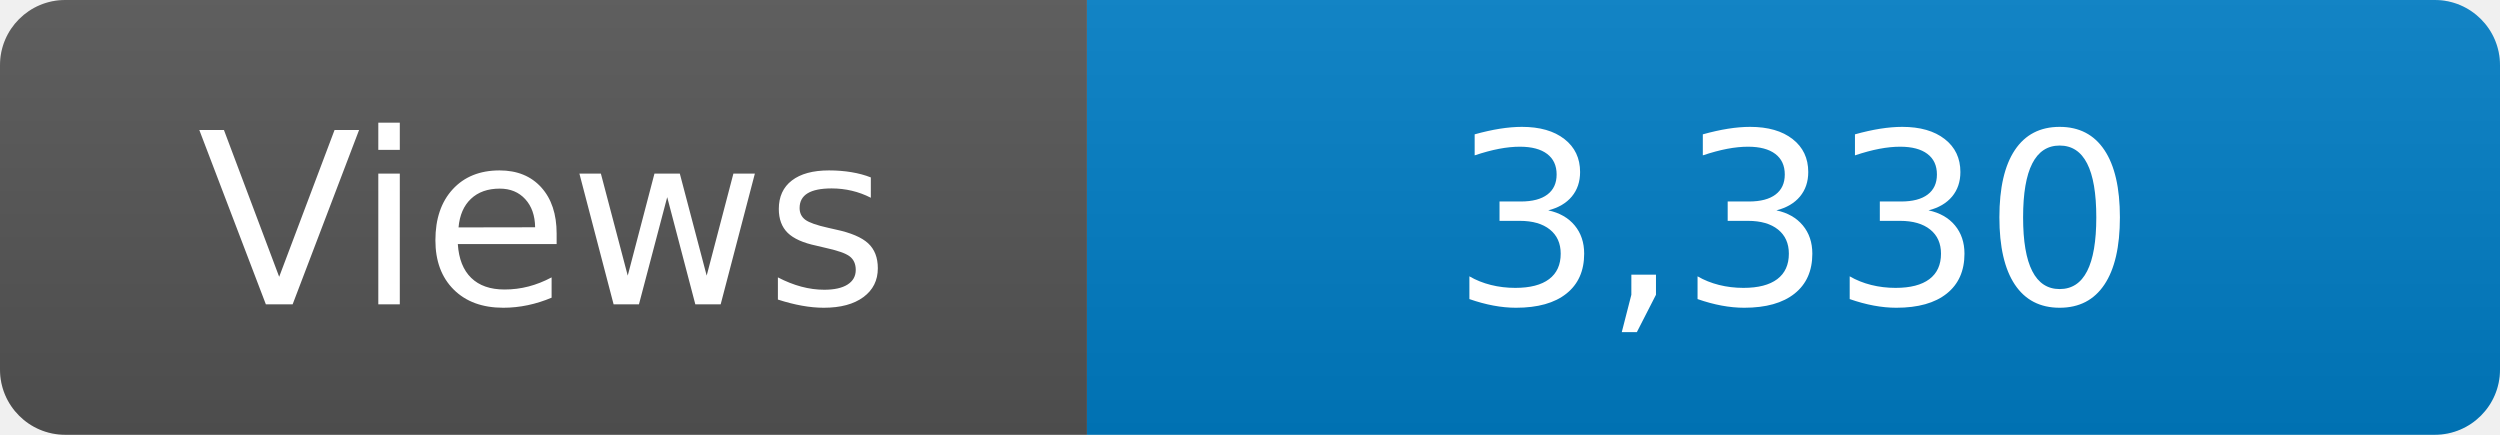
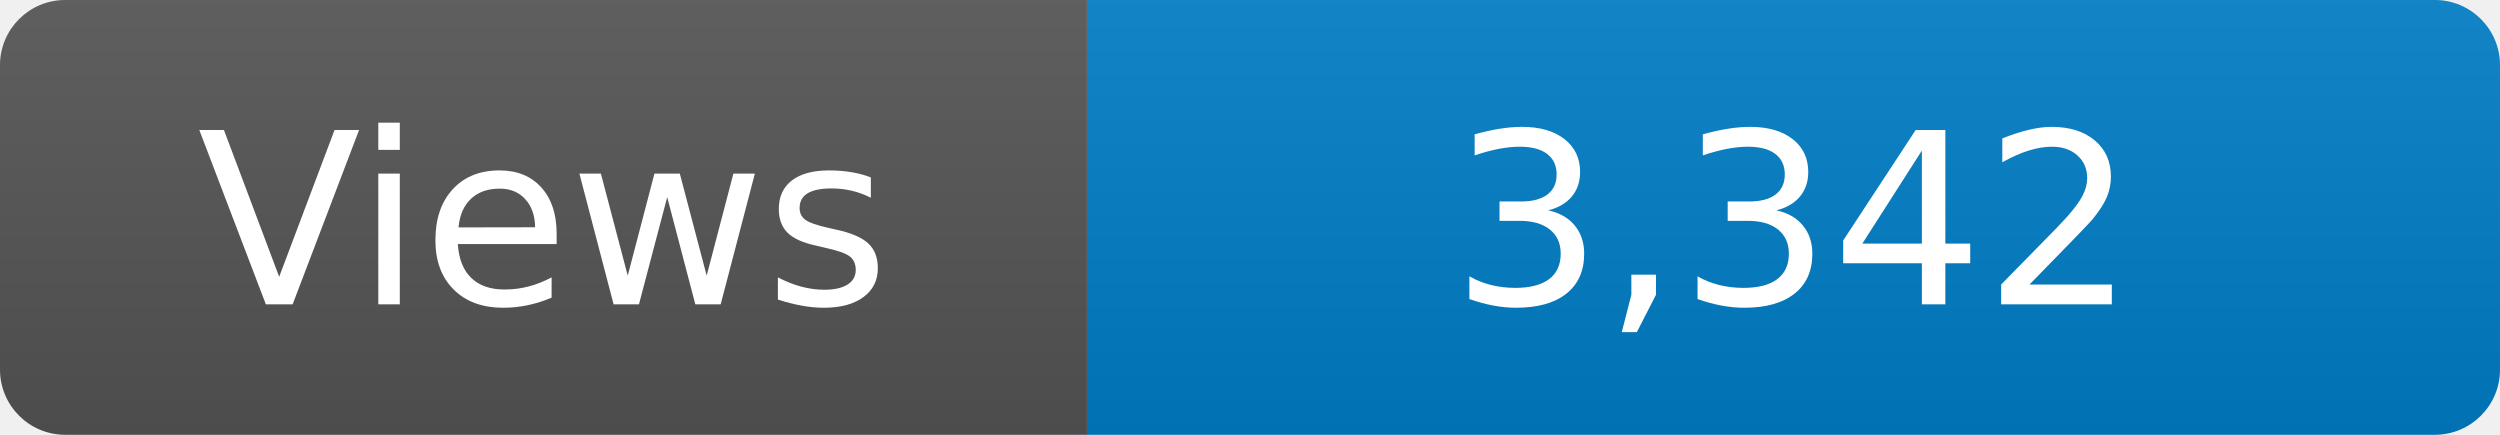
<svg xmlns="http://www.w3.org/2000/svg" width="115" height="20" role="img" aria-label="Maintained?: yes">
  <linearGradient id="s" x2="0" y2="100%">
    <stop offset="0" stop-color="#bbb" stop-opacity=".1" />
    <stop offset="1" stop-opacity=".1" />
  </linearGradient>
  <clipPath id="r">
    <rect width="115" height="20" rx="3" fill="#fff" />
  </clipPath>
  <g clip-path="url(#r)">
    <rect width="50" height="20" fill="#555" />
    <rect x="50" width="160" height="20" fill="#007ec6" />
    <rect width="115" height="20" fill="url(#s)" />
  </g>
  <g fill="#fff" text-anchor="middle" font-family="Verdana,Geneva,DejaVu Sans,sans-serif" font-size="110">
    <text x="250" y="140" transform="scale(.1)" fill="#fff">Views</text>
-     <text x="825" y="140" transform="scale(.1)" fill="#fff">3,330</text>
+     <text x="825" y="140" transform="scale(.1)" fill="#fff">3,342</text>
  </g>
</svg>
